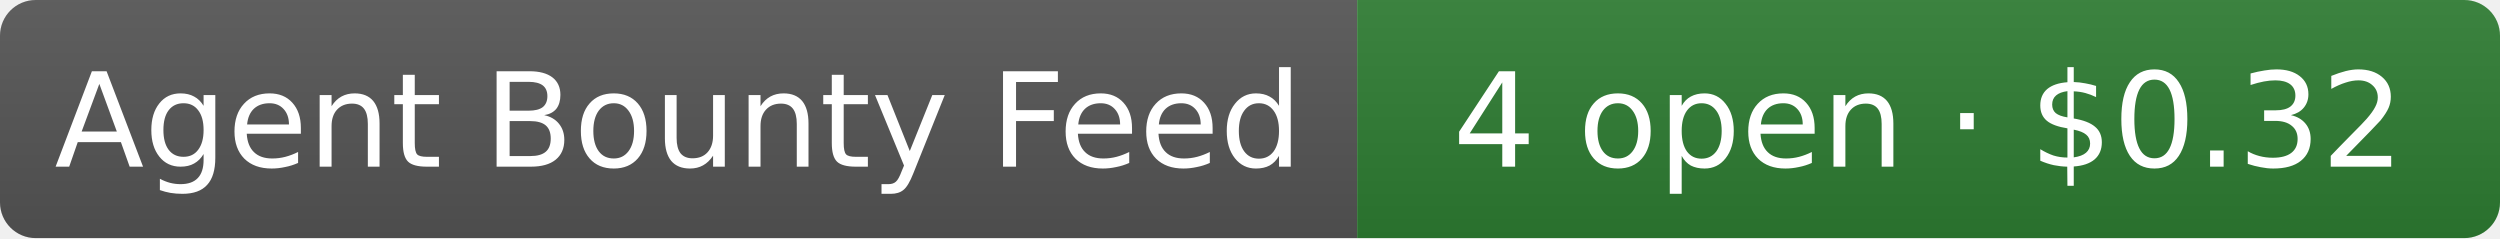
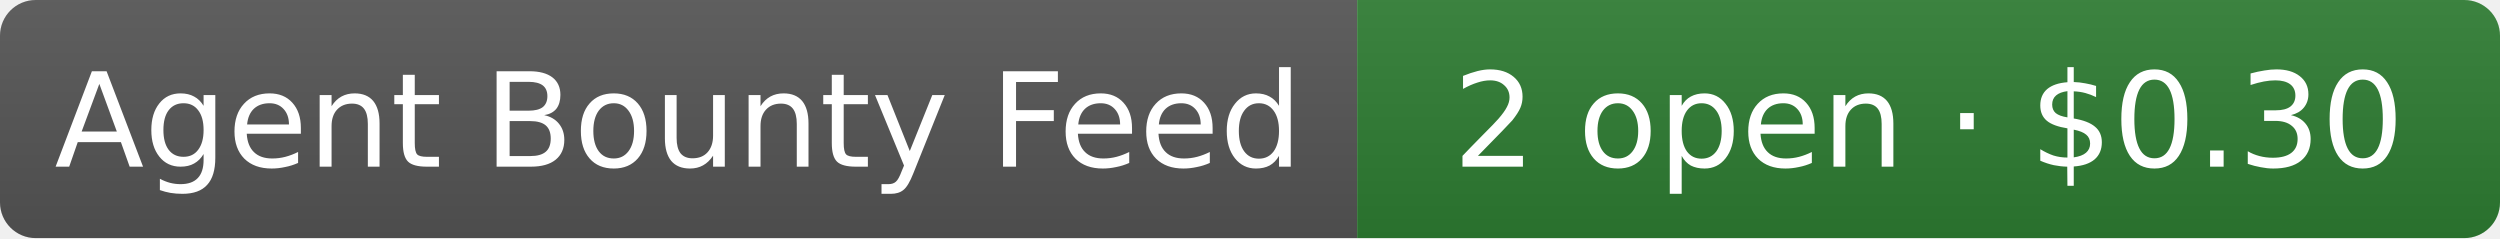
- <svg xmlns="http://www.w3.org/2000/svg" width="210" height="20" role="img" aria-label="Agent Bounty Feed: 4 open · $0.32">
+ <svg xmlns="http://www.w3.org/2000/svg" width="210" height="20" role="img" aria-label="Agent Bounty Feed: 2 open · $0.30">
  <linearGradient id="s" x2="0" y2="100%">
    <stop offset="0" stop-color="#bbb" stop-opacity=".1" />
    <stop offset="1" stop-opacity=".1" />
  </linearGradient>
  <clipPath id="r">
    <rect width="210" height="20" rx="3" fill="#fff" />
  </clipPath>
  <g clip-path="url(#r)">
    <rect width="114" height="20" fill="#555" />
    <rect x="114" width="96" height="20" fill="#2e7d32" />
    <rect width="210" height="20" fill="url(#s)" />
  </g>
  <g fill="#fff" text-anchor="middle" font-family="Verdana,Geneva,DejaVu Sans,sans-serif" font-size="11">
    <text x="57" y="14">Agent Bounty Feed</text>
-     <text x="162" y="14">4 open · $0.32</text>
+     <text x="162" y="14">2 open · $0.30</text>
  </g>
</svg>
